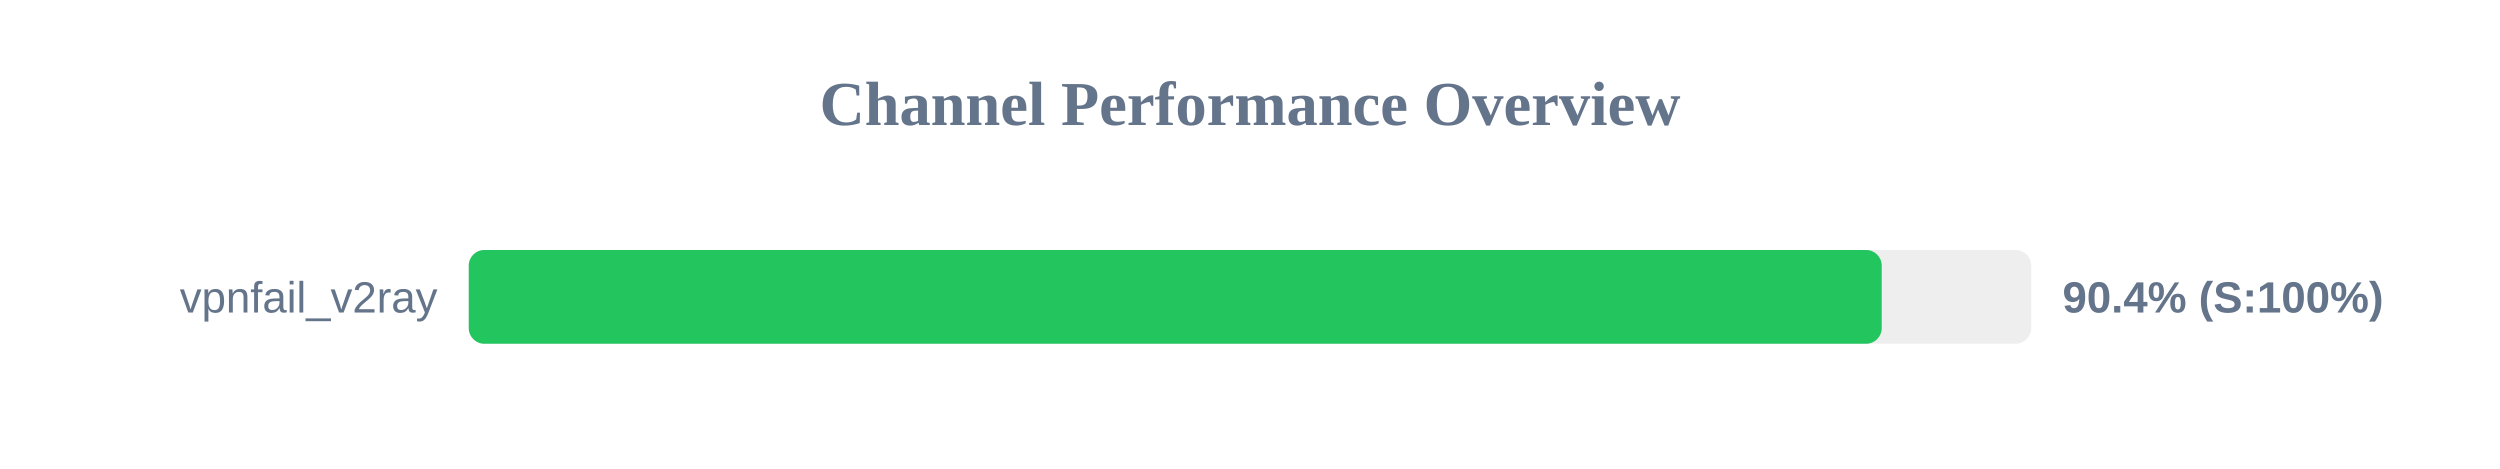
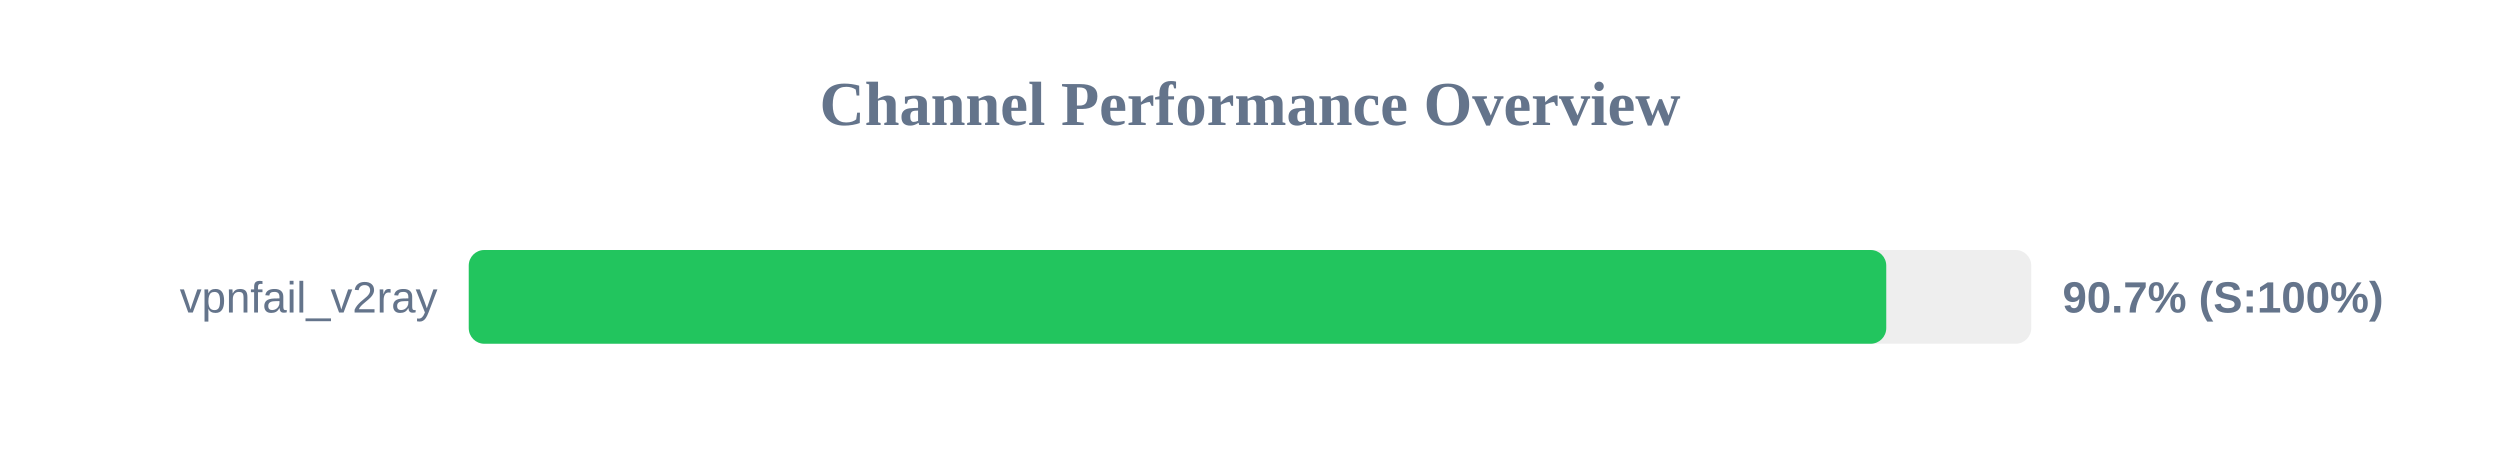
<svg xmlns="http://www.w3.org/2000/svg" width="800" height="150" version="1.1">
  <style>
        .row { font: 14px Arial; fill: #64748b; }
        .score { font: bold 14px Arial; fill: #64748b; }
    </style>
  <text x="400" y="40" text-anchor="middle" font-size="20px" font-weight="bold" fill="#64748b">Channel Performance Overview</text>
  <rect x="150" y="80" width="500" height="30" fill="#eee" rx="5" />
-   <rect x="150" y="80" width="452.15" height="30" fill="#22c55e" rx="5" />
+   <rect x="150" y="80" width="453.6" height="30" fill="#22c55e" rx="5" />
  <text x="140" y="100" text-anchor="end" class="row">vpnfail_v2ray</text>
-   <text x="660" y="100" text-anchor="start" class="score">90.4% (S:100%)</text>
+   <text x="660" y="100" text-anchor="start" class="score">90.7% (S:100%)</text>
</svg>
